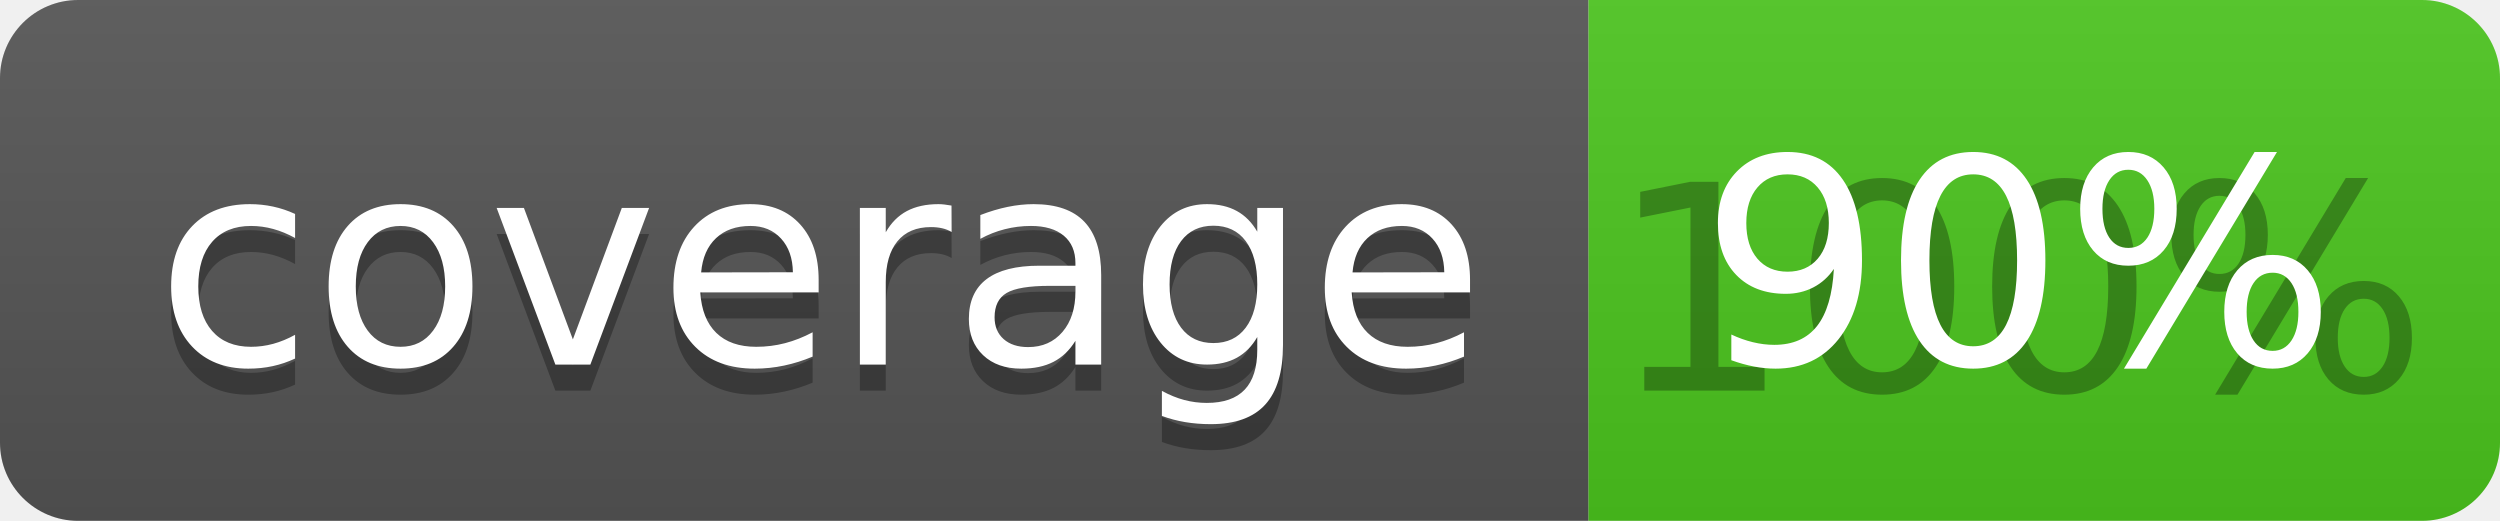
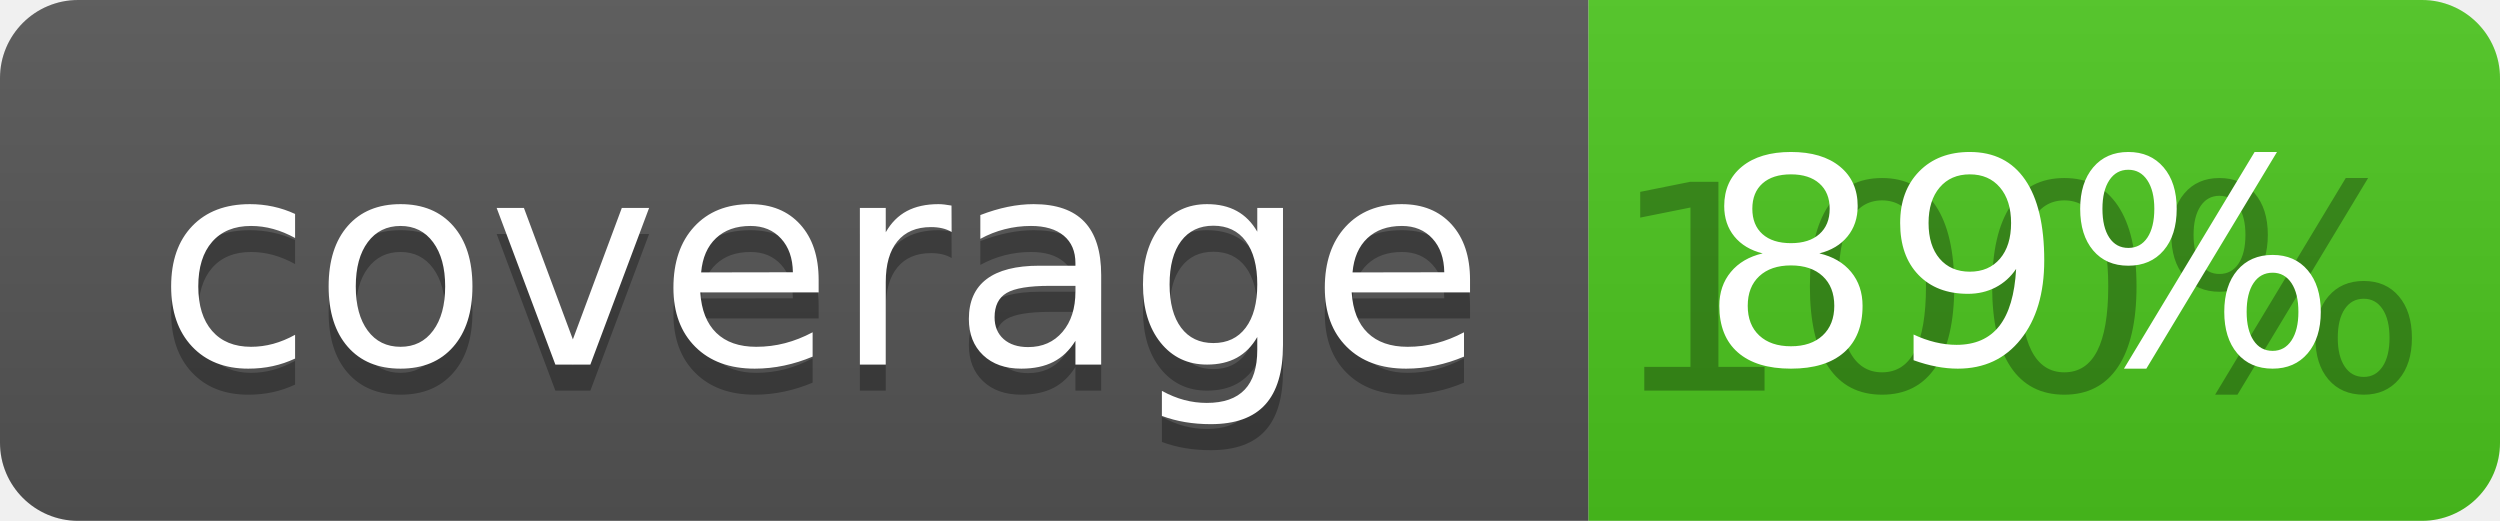
<svg xmlns="http://www.w3.org/2000/svg" width="96" height="20">
  <linearGradient id="b" x2="0" y2="100%">
    <stop offset="0" stop-color="#bbb" stop-opacity=".1" />
    <stop offset="1" stop-opacity=".1" />
  </linearGradient>
  <clipPath id="a">
    <rect width="96" height="20" rx="3" fill="#fff" />
  </clipPath>
  <g clip-path="url(#a)">
    <path fill="#555" d="M0 0h61v20H0z" />
    <path fill="#4CC61E" d="M61 0h35v20H61z" />
    <path fill="url(#b)" d="M0 0h96v20H0z" />
  </g>
  <g fill="#fff" text-anchor="middle" font-family="DejaVu Sans,Verdana,Geneva,sans-serif" font-size="110">
    <text x="315" y="150" fill="#010101" fill-opacity=".3" transform="scale(.1)" textLength="510">coverage</text>
    <text x="315" y="140" transform="scale(.1)" textLength="510">coverage</text>
    <text x="775" y="150" fill="#010101" fill-opacity=".3" transform="scale(.1)" textLength="250">100%</text>
-     <text x="775" y="140" transform="scale(.1)" textLength="250">90%</text>
+     <text x="775" y="140" transform="scale(.1)" textLength="250">89%</text>
  </g>
</svg>
